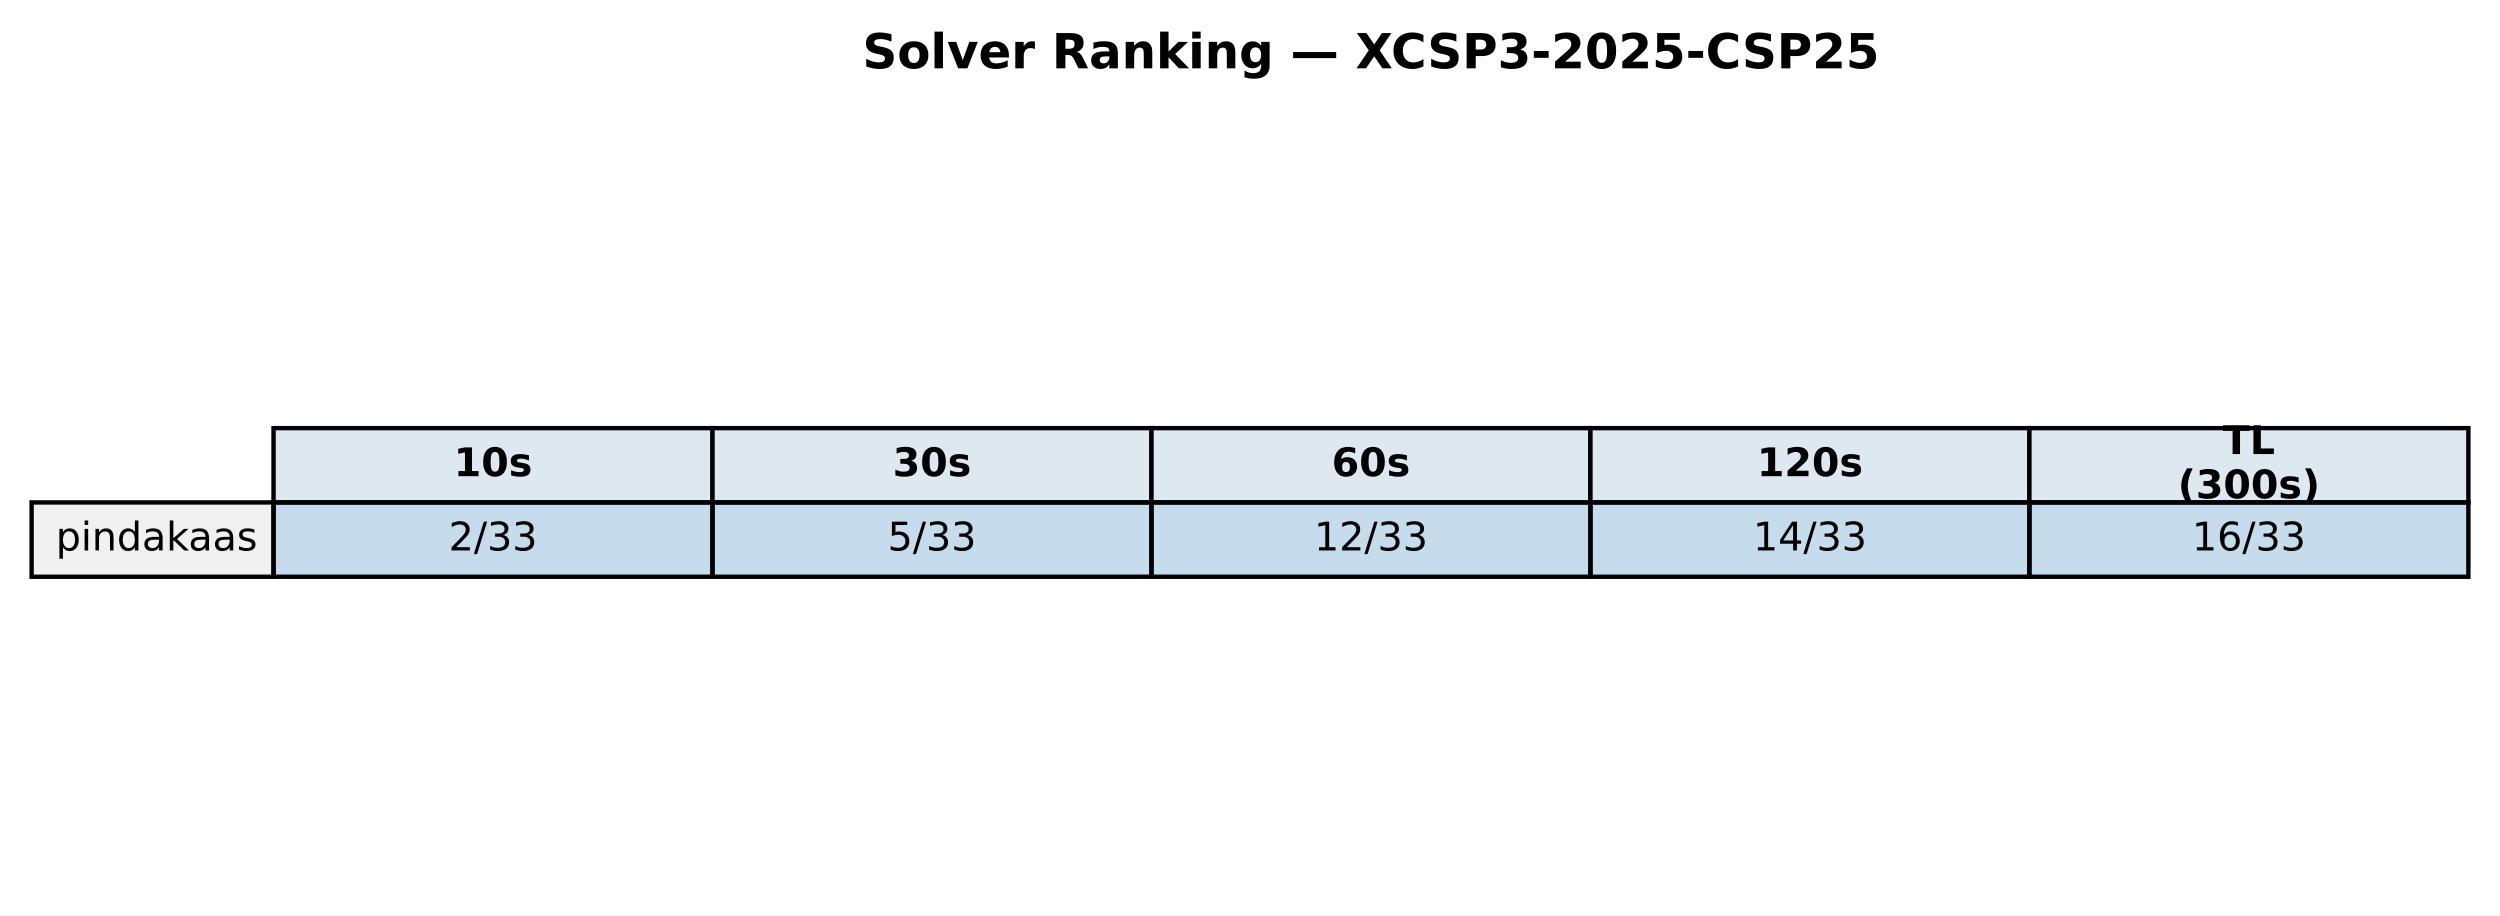
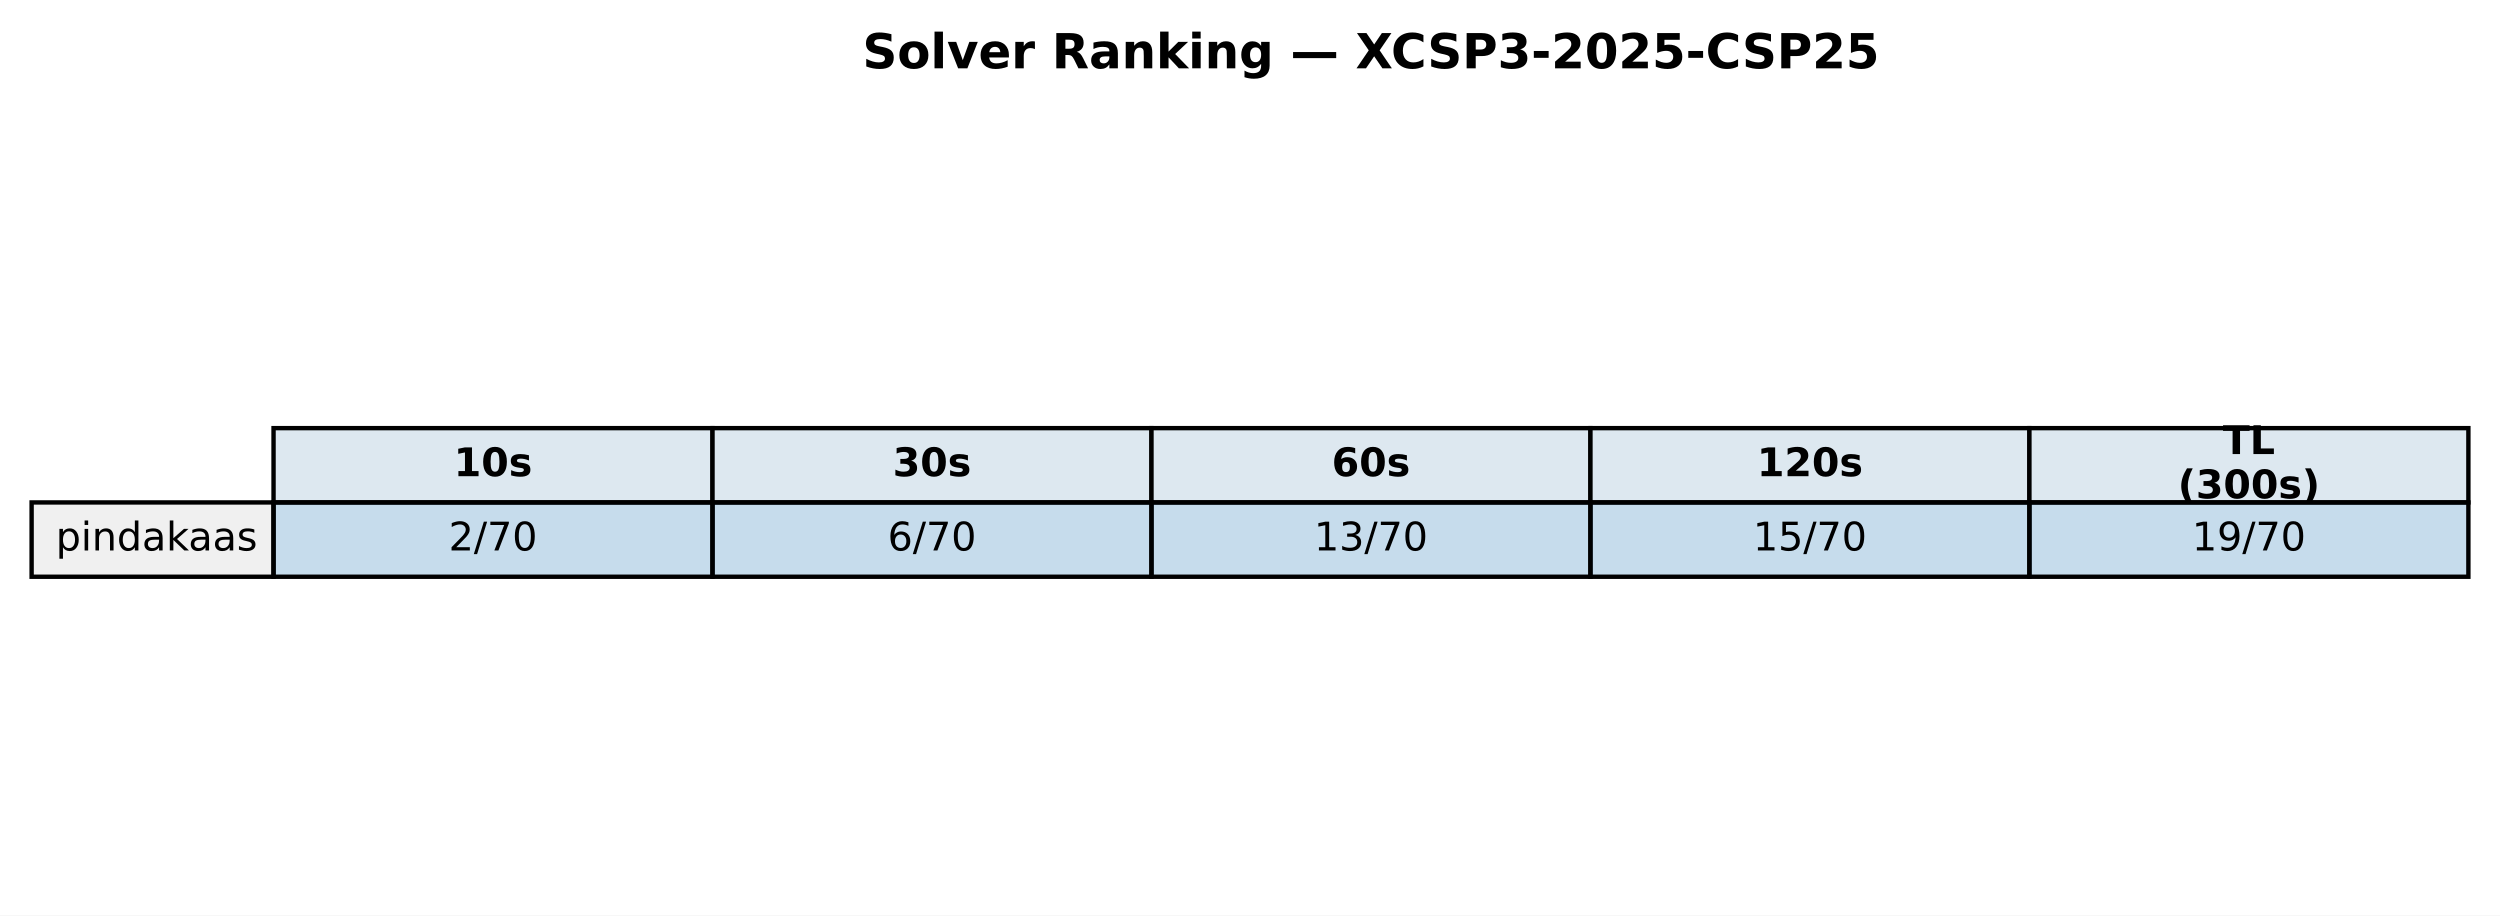
<svg xmlns="http://www.w3.org/2000/svg" xmlns:xlink="http://www.w3.org/1999/xlink" width="569.414pt" height="208.518pt" viewBox="0 0 569.414 208.518" version="1.1">
  <defs>
    <style type="text/css">*{stroke-linejoin: round; stroke-linecap: butt}</style>
  </defs>
  <g id="figure_1">
    <g id="patch_1">
      <path d="M 0 208.518  L 569.414 208.518  L 569.414 0  L 0 0  z " style="fill: #ffffff" />
    </g>
    <g id="axes_1">
      <g id="table_1">
        <g id="patch_2">
          <path d="M 62.304 114.438  L 162.286 114.438  L 162.286 97.514  L 62.304 97.514  z " style="fill: #dde8f0; stroke: #000000; stroke-linejoin: miter" />
        </g>
        <g id="text_1">
          <g transform="translate(103.3544 108.4594) scale(0.09 -0.09)">
            <defs>
              <path id="DejaVuSans-Bold-31" d="M 750 831  L 1813 831  L 1813 3847  L 722 3622  L 722 4441  L 1806 4666  L 2950 4666  L 2950 831  L 4013 831  L 4013 0  L 750 0  L 750 831  z " transform="scale(0.015625)" />
              <path id="DejaVuSans-Bold-30" d="M 2944 2338  Q 2944 3213 2780 3570  Q 2616 3928 2228 3928  Q 1841 3928 1675 3570  Q 1509 3213 1509 2338  Q 1509 1453 1675 1090  Q 1841 728 2228 728  Q 2613 728 2778 1090  Q 2944 1453 2944 2338  z M 4147 2328  Q 4147 1169 3647 539  Q 3147 -91 2228 -91  Q 1306 -91 806 539  Q 306 1169 306 2328  Q 306 3491 806 4120  Q 1306 4750 2228 4750  Q 3147 4750 3647 4120  Q 4147 3491 4147 2328  z " transform="scale(0.015625)" />
              <path id="DejaVuSans-Bold-73" d="M 3272 3391  L 3272 2541  Q 2913 2691 2578 2766  Q 2244 2841 1947 2841  Q 1628 2841 1473 2761  Q 1319 2681 1319 2516  Q 1319 2381 1436 2309  Q 1553 2238 1856 2203  L 2053 2175  Q 2913 2066 3209 1816  Q 3506 1566 3506 1031  Q 3506 472 3093 190  Q 2681 -91 1863 -91  Q 1516 -91 1145 -36  Q 775 19 384 128  L 384 978  Q 719 816 1070 734  Q 1422 653 1784 653  Q 2113 653 2278 743  Q 2444 834 2444 1013  Q 2444 1163 2330 1236  Q 2216 1309 1875 1350  L 1678 1375  Q 931 1469 631 1722  Q 331 1975 331 2491  Q 331 3047 712 3315  Q 1094 3584 1881 3584  Q 2191 3584 2531 3537  Q 2872 3491 3272 3391  z " transform="scale(0.015625)" />
            </defs>
            <use xlink:href="#DejaVuSans-Bold-31" />
            <use xlink:href="#DejaVuSans-Bold-30" transform="translate(69.58008 0)" />
            <use xlink:href="#DejaVuSans-Bold-73" transform="translate(139.1602 0)" />
          </g>
        </g>
        <g id="patch_3">
          <path d="M 162.286 114.438  L 262.268 114.438  L 262.268 97.514  L 162.286 97.514  z " style="fill: #dde8f0; stroke: #000000; stroke-linejoin: miter" />
        </g>
        <g id="text_2">
          <g transform="translate(203.3365 108.4594) scale(0.09 -0.09)">
            <defs>
              <path id="DejaVuSans-Bold-33" d="M 2981 2516  Q 3453 2394 3698 2092  Q 3944 1791 3944 1325  Q 3944 631 3412 270  Q 2881 -91 1863 -91  Q 1503 -91 1142 -33  Q 781 25 428 141  L 428 1069  Q 766 900 1098 814  Q 1431 728 1753 728  Q 2231 728 2486 893  Q 2741 1059 2741 1369  Q 2741 1688 2480 1852  Q 2219 2016 1709 2016  L 1228 2016  L 1228 2791  L 1734 2791  Q 2188 2791 2409 2933  Q 2631 3075 2631 3366  Q 2631 3634 2415 3781  Q 2200 3928 1806 3928  Q 1516 3928 1219 3862  Q 922 3797 628 3669  L 628 4550  Q 984 4650 1334 4700  Q 1684 4750 2022 4750  Q 2931 4750 3382 4451  Q 3834 4153 3834 3553  Q 3834 3144 3618 2883  Q 3403 2622 2981 2516  z " transform="scale(0.015625)" />
            </defs>
            <use xlink:href="#DejaVuSans-Bold-33" />
            <use xlink:href="#DejaVuSans-Bold-30" transform="translate(69.58008 0)" />
            <use xlink:href="#DejaVuSans-Bold-73" transform="translate(139.1602 0)" />
          </g>
        </g>
        <g id="patch_4">
          <path d="M 262.268 114.438  L 362.25 114.438  L 362.25 97.514  L 262.268 97.514  z " style="fill: #dde8f0; stroke: #000000; stroke-linejoin: miter" />
        </g>
        <g id="text_3">
          <g transform="translate(303.3186 108.4594) scale(0.09 -0.09)">
            <defs>
              <path id="DejaVuSans-Bold-36" d="M 2316 2303  Q 2000 2303 1842 2098  Q 1684 1894 1684 1484  Q 1684 1075 1842 870  Q 2000 666 2316 666  Q 2634 666 2792 870  Q 2950 1075 2950 1484  Q 2950 1894 2792 2098  Q 2634 2303 2316 2303  z M 3803 4544  L 3803 3681  Q 3506 3822 3243 3889  Q 2981 3956 2731 3956  Q 2194 3956 1894 3657  Q 1594 3359 1544 2772  Q 1750 2925 1990 3001  Q 2231 3078 2516 3078  Q 3231 3078 3670 2659  Q 4109 2241 4109 1563  Q 4109 813 3618 361  Q 3128 -91 2303 -91  Q 1394 -91 895 523  Q 397 1138 397 2266  Q 397 3422 980 4083  Q 1563 4744 2578 4744  Q 2900 4744 3203 4694  Q 3506 4644 3803 4544  z " transform="scale(0.015625)" />
            </defs>
            <use xlink:href="#DejaVuSans-Bold-36" />
            <use xlink:href="#DejaVuSans-Bold-30" transform="translate(69.58008 0)" />
            <use xlink:href="#DejaVuSans-Bold-73" transform="translate(139.1602 0)" />
          </g>
        </g>
        <g id="patch_5">
          <path d="M 362.25 114.438  L 462.232 114.438  L 462.232 97.514  L 362.25 97.514  z " style="fill: #dde8f0; stroke: #000000; stroke-linejoin: miter" />
        </g>
        <g id="text_4">
          <g transform="translate(400.1697 108.4594) scale(0.09 -0.09)">
            <defs>
              <path id="DejaVuSans-Bold-32" d="M 1844 884  L 3897 884  L 3897 0  L 506 0  L 506 884  L 2209 2388  Q 2438 2594 2547 2791  Q 2656 2988 2656 3200  Q 2656 3528 2436 3728  Q 2216 3928 1850 3928  Q 1569 3928 1234 3808  Q 900 3688 519 3450  L 519 4475  Q 925 4609 1322 4679  Q 1719 4750 2100 4750  Q 2938 4750 3402 4381  Q 3866 4013 3866 3353  Q 3866 2972 3669 2642  Q 3472 2313 2841 1759  L 1844 884  z " transform="scale(0.015625)" />
            </defs>
            <use xlink:href="#DejaVuSans-Bold-31" />
            <use xlink:href="#DejaVuSans-Bold-32" transform="translate(69.58008 0)" />
            <use xlink:href="#DejaVuSans-Bold-30" transform="translate(139.1602 0)" />
            <use xlink:href="#DejaVuSans-Bold-73" transform="translate(208.7402 0)" />
          </g>
        </g>
        <g id="patch_6">
          <path d="M 462.232 114.438  L 562.214 114.438  L 562.214 97.514  L 462.232 97.514  z " style="fill: #dde8f0; stroke: #000000; stroke-linejoin: miter" />
        </g>
        <g id="text_5">
          <g transform="translate(506.2858 103.4204) scale(0.09 -0.09)">
            <defs>
              <path id="DejaVuSans-Bold-54" d="M 31 4666  L 4331 4666  L 4331 3756  L 2784 3756  L 2784 0  L 1581 0  L 1581 3756  L 31 3756  L 31 4666  z " transform="scale(0.015625)" />
              <path id="DejaVuSans-Bold-4c" d="M 588 4666  L 1791 4666  L 1791 909  L 3903 909  L 3903 0  L 588 0  L 588 4666  z " transform="scale(0.015625)" />
            </defs>
            <use xlink:href="#DejaVuSans-Bold-54" />
            <use xlink:href="#DejaVuSans-Bold-4c" transform="translate(68.21289 0)" />
          </g>
          <g transform="translate(496.0385 113.4984) scale(0.09 -0.09)">
            <defs>
              <path id="DejaVuSans-Bold-28" d="M 2413 -844  L 1484 -844  Q 1006 -72 778 623  Q 550 1319 550 2003  Q 550 2688 779 3389  Q 1009 4091 1484 4856  L 2413 4856  Q 2013 4116 1813 3408  Q 1613 2700 1613 2009  Q 1613 1319 1811 609  Q 2009 -100 2413 -844  z " transform="scale(0.015625)" />
              <path id="DejaVuSans-Bold-29" d="M 513 -844  Q 913 -100 1113 609  Q 1313 1319 1313 2009  Q 1313 2700 1113 3408  Q 913 4116 513 4856  L 1441 4856  Q 1916 4091 2145 3389  Q 2375 2688 2375 2003  Q 2375 1319 2147 623  Q 1919 -72 1441 -844  L 513 -844  z " transform="scale(0.015625)" />
            </defs>
            <use xlink:href="#DejaVuSans-Bold-28" />
            <use xlink:href="#DejaVuSans-Bold-33" transform="translate(45.70312 0)" />
            <use xlink:href="#DejaVuSans-Bold-30" transform="translate(115.2832 0)" />
            <use xlink:href="#DejaVuSans-Bold-30" transform="translate(184.8633 0)" />
            <use xlink:href="#DejaVuSans-Bold-73" transform="translate(254.4434 0)" />
            <use xlink:href="#DejaVuSans-Bold-29" transform="translate(313.9648 0)" />
          </g>
        </g>
        <g id="patch_7">
          <path d="M 7.2 131.363  L 62.304 131.363  L 62.304 114.438  L 7.2 114.438  z " style="fill: #f0f0f0; stroke: #000000; stroke-linejoin: miter" />
        </g>
        <g id="text_6">
          <g transform="translate(12.71036 125.3841) scale(0.09 -0.09)">
            <defs>
              <path id="DejaVuSans-70" d="M 1159 525  L 1159 -1331  L 581 -1331  L 581 3500  L 1159 3500  L 1159 2969  Q 1341 3281 1617 3432  Q 1894 3584 2278 3584  Q 2916 3584 3314 3078  Q 3713 2572 3713 1747  Q 3713 922 3314 415  Q 2916 -91 2278 -91  Q 1894 -91 1617 61  Q 1341 213 1159 525  z M 3116 1747  Q 3116 2381 2855 2742  Q 2594 3103 2138 3103  Q 1681 3103 1420 2742  Q 1159 2381 1159 1747  Q 1159 1113 1420 752  Q 1681 391 2138 391  Q 2594 391 2855 752  Q 3116 1113 3116 1747  z " transform="scale(0.015625)" />
              <path id="DejaVuSans-69" d="M 603 3500  L 1178 3500  L 1178 0  L 603 0  L 603 3500  z M 603 4863  L 1178 4863  L 1178 4134  L 603 4134  L 603 4863  z " transform="scale(0.015625)" />
              <path id="DejaVuSans-6e" d="M 3513 2113  L 3513 0  L 2938 0  L 2938 2094  Q 2938 2591 2744 2837  Q 2550 3084 2163 3084  Q 1697 3084 1428 2787  Q 1159 2491 1159 1978  L 1159 0  L 581 0  L 581 3500  L 1159 3500  L 1159 2956  Q 1366 3272 1645 3428  Q 1925 3584 2291 3584  Q 2894 3584 3203 3211  Q 3513 2838 3513 2113  z " transform="scale(0.015625)" />
              <path id="DejaVuSans-64" d="M 2906 2969  L 2906 4863  L 3481 4863  L 3481 0  L 2906 0  L 2906 525  Q 2725 213 2448 61  Q 2172 -91 1784 -91  Q 1150 -91 751 415  Q 353 922 353 1747  Q 353 2572 751 3078  Q 1150 3584 1784 3584  Q 2172 3584 2448 3432  Q 2725 3281 2906 2969  z M 947 1747  Q 947 1113 1208 752  Q 1469 391 1925 391  Q 2381 391 2643 752  Q 2906 1113 2906 1747  Q 2906 2381 2643 2742  Q 2381 3103 1925 3103  Q 1469 3103 1208 2742  Q 947 2381 947 1747  z " transform="scale(0.015625)" />
              <path id="DejaVuSans-61" d="M 2194 1759  Q 1497 1759 1228 1600  Q 959 1441 959 1056  Q 959 750 1161 570  Q 1363 391 1709 391  Q 2188 391 2477 730  Q 2766 1069 2766 1631  L 2766 1759  L 2194 1759  z M 3341 1997  L 3341 0  L 2766 0  L 2766 531  Q 2569 213 2275 61  Q 1981 -91 1556 -91  Q 1019 -91 701 211  Q 384 513 384 1019  Q 384 1609 779 1909  Q 1175 2209 1959 2209  L 2766 2209  L 2766 2266  Q 2766 2663 2505 2880  Q 2244 3097 1772 3097  Q 1472 3097 1187 3025  Q 903 2953 641 2809  L 641 3341  Q 956 3463 1253 3523  Q 1550 3584 1831 3584  Q 2591 3584 2966 3190  Q 3341 2797 3341 1997  z " transform="scale(0.015625)" />
              <path id="DejaVuSans-6b" d="M 581 4863  L 1159 4863  L 1159 1991  L 2875 3500  L 3609 3500  L 1753 1863  L 3688 0  L 2938 0  L 1159 1709  L 1159 0  L 581 0  L 581 4863  z " transform="scale(0.015625)" />
              <path id="DejaVuSans-73" d="M 2834 3397  L 2834 2853  Q 2591 2978 2328 3040  Q 2066 3103 1784 3103  Q 1356 3103 1142 2972  Q 928 2841 928 2578  Q 928 2378 1081 2264  Q 1234 2150 1697 2047  L 1894 2003  Q 2506 1872 2764 1633  Q 3022 1394 3022 966  Q 3022 478 2636 193  Q 2250 -91 1575 -91  Q 1294 -91 989 -36  Q 684 19 347 128  L 347 722  Q 666 556 975 473  Q 1284 391 1588 391  Q 1994 391 2212 530  Q 2431 669 2431 922  Q 2431 1156 2273 1281  Q 2116 1406 1581 1522  L 1381 1569  Q 847 1681 609 1914  Q 372 2147 372 2553  Q 372 3047 722 3315  Q 1072 3584 1716 3584  Q 2034 3584 2315 3537  Q 2597 3491 2834 3397  z " transform="scale(0.015625)" />
            </defs>
            <use xlink:href="#DejaVuSans-70" />
            <use xlink:href="#DejaVuSans-69" transform="translate(63.47656 0)" />
            <use xlink:href="#DejaVuSans-6e" transform="translate(91.25977 0)" />
            <use xlink:href="#DejaVuSans-64" transform="translate(154.6387 0)" />
            <use xlink:href="#DejaVuSans-61" transform="translate(218.1152 0)" />
            <use xlink:href="#DejaVuSans-6b" transform="translate(279.3945 0)" />
            <use xlink:href="#DejaVuSans-61" transform="translate(335.5547 0)" />
            <use xlink:href="#DejaVuSans-61" transform="translate(396.834 0)" />
            <use xlink:href="#DejaVuSans-73" transform="translate(458.1133 0)" />
          </g>
        </g>
        <g id="patch_8">
          <path d="M 62.304 131.363  L 162.286 131.363  L 162.286 114.438  L 62.304 114.438  z " style="fill: #1f77b4; fill-opacity: 0.25; stroke: #000000; stroke-linejoin: miter" />
        </g>
        <g id="text_7">
          <g transform="translate(102.1894 125.3841) scale(0.09 -0.09)">
            <defs>
              <path id="DejaVuSans-32" d="M 1228 531  L 3431 531  L 3431 0  L 469 0  L 469 531  Q 828 903 1448 1529  Q 2069 2156 2228 2338  Q 2531 2678 2651 2914  Q 2772 3150 2772 3378  Q 2772 3750 2511 3984  Q 2250 4219 1831 4219  Q 1534 4219 1204 4116  Q 875 4013 500 3803  L 500 4441  Q 881 4594 1212 4672  Q 1544 4750 1819 4750  Q 2544 4750 2975 4387  Q 3406 4025 3406 3419  Q 3406 3131 3298 2873  Q 3191 2616 2906 2266  Q 2828 2175 2409 1742  Q 1991 1309 1228 531  z " transform="scale(0.015625)" />
              <path id="DejaVuSans-2f" d="M 1625 4666  L 2156 4666  L 531 -594  L 0 -594  L 1625 4666  z " transform="scale(0.015625)" />
-               <path id="DejaVuSans-33" d="M 2597 2516  Q 3050 2419 3304 2112  Q 3559 1806 3559 1356  Q 3559 666 3084 287  Q 2609 -91 1734 -91  Q 1441 -91 1130 -33  Q 819 25 488 141  L 488 750  Q 750 597 1062 519  Q 1375 441 1716 441  Q 2309 441 2620 675  Q 2931 909 2931 1356  Q 2931 1769 2642 2001  Q 2353 2234 1838 2234  L 1294 2234  L 1294 2753  L 1863 2753  Q 2328 2753 2575 2939  Q 2822 3125 2822 3475  Q 2822 3834 2567 4026  Q 2313 4219 1838 4219  Q 1578 4219 1281 4162  Q 984 4106 628 3988  L 628 4550  Q 988 4650 1302 4700  Q 1616 4750 1894 4750  Q 2613 4750 3031 4423  Q 3450 4097 3450 3541  Q 3450 3153 3228 2886  Q 3006 2619 2597 2516  z " transform="scale(0.015625)" />
+               <path id="DejaVuSans-37" d="M 525 4666  L 3525 4666  L 3525 4397  L 1831 0  L 1172 0  L 2766 4134  L 525 4134  L 525 4666  z " transform="scale(0.015625)" />
+               <path id="DejaVuSans-30" d="M 2034 4250  Q 1547 4250 1301 3770  Q 1056 3291 1056 2328  Q 1056 1369 1301 889  Q 1547 409 2034 409  Q 2525 409 2770 889  Q 3016 1369 3016 2328  Q 3016 3291 2770 3770  Q 2525 4250 2034 4250  z M 2034 4750  Q 2819 4750 3233 4129  Q 3647 3509 3647 2328  Q 3647 1150 3233 529  Q 2819 -91 2034 -91  Q 1250 -91 836 529  Q 422 1150 422 2328  Q 422 3509 836 4129  Q 1250 4750 2034 4750  z " transform="scale(0.015625)" />
            </defs>
            <use xlink:href="#DejaVuSans-32" />
            <use xlink:href="#DejaVuSans-2f" transform="translate(63.62305 0)" />
-             <use xlink:href="#DejaVuSans-33" transform="translate(97.31445 0)" />
-             <use xlink:href="#DejaVuSans-33" transform="translate(160.9375 0)" />
+             <use xlink:href="#DejaVuSans-37" transform="translate(97.31445 0)" />
+             <use xlink:href="#DejaVuSans-30" transform="translate(160.9375 0)" />
          </g>
        </g>
        <g id="patch_9">
          <path d="M 162.286 131.363  L 262.268 131.363  L 262.268 114.438  L 162.286 114.438  z " style="fill: #1f77b4; fill-opacity: 0.25; stroke: #000000; stroke-linejoin: miter" />
        </g>
        <g id="text_8">
          <g transform="translate(202.1714 125.3841) scale(0.09 -0.09)">
            <defs>
-               <path id="DejaVuSans-35" d="M 691 4666  L 3169 4666  L 3169 4134  L 1269 4134  L 1269 2991  Q 1406 3038 1543 3061  Q 1681 3084 1819 3084  Q 2600 3084 3056 2656  Q 3513 2228 3513 1497  Q 3513 744 3044 326  Q 2575 -91 1722 -91  Q 1428 -91 1123 -41  Q 819 9 494 109  L 494 744  Q 775 591 1075 516  Q 1375 441 1709 441  Q 2250 441 2565 725  Q 2881 1009 2881 1497  Q 2881 1984 2565 2268  Q 2250 2553 1709 2553  Q 1456 2553 1204 2497  Q 953 2441 691 2322  L 691 4666  z " transform="scale(0.015625)" />
-             </defs>
-             <use xlink:href="#DejaVuSans-35" />
+               <path id="DejaVuSans-36" d="M 2113 2584  Q 1688 2584 1439 2293  Q 1191 2003 1191 1497  Q 1191 994 1439 701  Q 1688 409 2113 409  Q 2538 409 2786 701  Q 3034 994 3034 1497  Q 3034 2003 2786 2293  Q 2538 2584 2113 2584  z M 3366 4563  L 3366 3988  Q 3128 4100 2886 4159  Q 2644 4219 2406 4219  Q 1781 4219 1451 3797  Q 1122 3375 1075 2522  Q 1259 2794 1537 2939  Q 1816 3084 2150 3084  Q 2853 3084 3261 2657  Q 3669 2231 3669 1497  Q 3669 778 3244 343  Q 2819 -91 2113 -91  Q 1303 -91 875 529  Q 447 1150 447 2328  Q 447 3434 972 4092  Q 1497 4750 2381 4750  Q 2619 4750 2861 4703  Q 3103 4656 3366 4563  z " transform="scale(0.015625)" />
+             </defs>
+             <use xlink:href="#DejaVuSans-36" />
            <use xlink:href="#DejaVuSans-2f" transform="translate(63.62305 0)" />
-             <use xlink:href="#DejaVuSans-33" transform="translate(97.31445 0)" />
-             <use xlink:href="#DejaVuSans-33" transform="translate(160.9375 0)" />
+             <use xlink:href="#DejaVuSans-37" transform="translate(97.31445 0)" />
+             <use xlink:href="#DejaVuSans-30" transform="translate(160.9375 0)" />
          </g>
        </g>
        <g id="patch_10">
          <path d="M 262.268 131.363  L 362.25 131.363  L 362.25 114.438  L 262.268 114.438  z " style="fill: #1f77b4; fill-opacity: 0.25; stroke: #000000; stroke-linejoin: miter" />
        </g>
        <g id="text_9">
          <g transform="translate(299.2904 125.3841) scale(0.09 -0.09)">
            <defs>
              <path id="DejaVuSans-31" d="M 794 531  L 1825 531  L 1825 4091  L 703 3866  L 703 4441  L 1819 4666  L 2450 4666  L 2450 531  L 3481 531  L 3481 0  L 794 0  L 794 531  z " transform="scale(0.015625)" />
+               <path id="DejaVuSans-33" d="M 2597 2516  Q 3050 2419 3304 2112  Q 3559 1806 3559 1356  Q 3559 666 3084 287  Q 2609 -91 1734 -91  Q 1441 -91 1130 -33  Q 819 25 488 141  L 488 750  Q 750 597 1062 519  Q 1375 441 1716 441  Q 2309 441 2620 675  Q 2931 909 2931 1356  Q 2931 1769 2642 2001  Q 2353 2234 1838 2234  L 1294 2234  L 1294 2753  L 1863 2753  Q 2328 2753 2575 2939  Q 2822 3125 2822 3475  Q 2822 3834 2567 4026  Q 2313 4219 1838 4219  Q 1578 4219 1281 4162  Q 984 4106 628 3988  L 628 4550  Q 988 4650 1302 4700  Q 1616 4750 1894 4750  Q 2613 4750 3031 4423  Q 3450 4097 3450 3541  Q 3450 3153 3228 2886  Q 3006 2619 2597 2516  z " transform="scale(0.015625)" />
            </defs>
            <use xlink:href="#DejaVuSans-31" />
-             <use xlink:href="#DejaVuSans-32" transform="translate(63.62305 0)" />
+             <use xlink:href="#DejaVuSans-33" transform="translate(63.62305 0)" />
            <use xlink:href="#DejaVuSans-2f" transform="translate(127.2461 0)" />
-             <use xlink:href="#DejaVuSans-33" transform="translate(160.9375 0)" />
-             <use xlink:href="#DejaVuSans-33" transform="translate(224.5605 0)" />
+             <use xlink:href="#DejaVuSans-37" transform="translate(160.9375 0)" />
+             <use xlink:href="#DejaVuSans-30" transform="translate(224.5605 0)" />
          </g>
        </g>
        <g id="patch_11">
          <path d="M 362.25 131.363  L 462.232 131.363  L 462.232 114.438  L 362.25 114.438  z " style="fill: #1f77b4; fill-opacity: 0.25; stroke: #000000; stroke-linejoin: miter" />
        </g>
        <g id="text_10">
          <g transform="translate(399.2725 125.3841) scale(0.09 -0.09)">
            <defs>
-               <path id="DejaVuSans-34" d="M 2419 4116  L 825 1625  L 2419 1625  L 2419 4116  z M 2253 4666  L 3047 4666  L 3047 1625  L 3713 1625  L 3713 1100  L 3047 1100  L 3047 0  L 2419 0  L 2419 1100  L 313 1100  L 313 1709  L 2253 4666  z " transform="scale(0.015625)" />
+               <path id="DejaVuSans-35" d="M 691 4666  L 3169 4666  L 3169 4134  L 1269 4134  L 1269 2991  Q 1406 3038 1543 3061  Q 1681 3084 1819 3084  Q 2600 3084 3056 2656  Q 3513 2228 3513 1497  Q 3513 744 3044 326  Q 2575 -91 1722 -91  Q 1428 -91 1123 -41  Q 819 9 494 109  L 494 744  Q 775 591 1075 516  Q 1375 441 1709 441  Q 2250 441 2565 725  Q 2881 1009 2881 1497  Q 2881 1984 2565 2268  Q 2250 2553 1709 2553  Q 1456 2553 1204 2497  Q 953 2441 691 2322  L 691 4666  z " transform="scale(0.015625)" />
            </defs>
            <use xlink:href="#DejaVuSans-31" />
-             <use xlink:href="#DejaVuSans-34" transform="translate(63.62305 0)" />
+             <use xlink:href="#DejaVuSans-35" transform="translate(63.62305 0)" />
            <use xlink:href="#DejaVuSans-2f" transform="translate(127.2461 0)" />
-             <use xlink:href="#DejaVuSans-33" transform="translate(160.9375 0)" />
-             <use xlink:href="#DejaVuSans-33" transform="translate(224.5605 0)" />
+             <use xlink:href="#DejaVuSans-37" transform="translate(160.9375 0)" />
+             <use xlink:href="#DejaVuSans-30" transform="translate(224.5605 0)" />
          </g>
        </g>
        <g id="patch_12">
          <path d="M 462.232 131.363  L 562.214 131.363  L 562.214 114.438  L 462.232 114.438  z " style="fill: #1f77b4; fill-opacity: 0.25; stroke: #000000; stroke-linejoin: miter" />
        </g>
        <g id="text_11">
          <g transform="translate(499.2545 125.3841) scale(0.09 -0.09)">
            <defs>
-               <path id="DejaVuSans-36" d="M 2113 2584  Q 1688 2584 1439 2293  Q 1191 2003 1191 1497  Q 1191 994 1439 701  Q 1688 409 2113 409  Q 2538 409 2786 701  Q 3034 994 3034 1497  Q 3034 2003 2786 2293  Q 2538 2584 2113 2584  z M 3366 4563  L 3366 3988  Q 3128 4100 2886 4159  Q 2644 4219 2406 4219  Q 1781 4219 1451 3797  Q 1122 3375 1075 2522  Q 1259 2794 1537 2939  Q 1816 3084 2150 3084  Q 2853 3084 3261 2657  Q 3669 2231 3669 1497  Q 3669 778 3244 343  Q 2819 -91 2113 -91  Q 1303 -91 875 529  Q 447 1150 447 2328  Q 447 3434 972 4092  Q 1497 4750 2381 4750  Q 2619 4750 2861 4703  Q 3103 4656 3366 4563  z " transform="scale(0.015625)" />
+               <path id="DejaVuSans-39" d="M 703 97  L 703 672  Q 941 559 1184 500  Q 1428 441 1663 441  Q 2288 441 2617 861  Q 2947 1281 2994 2138  Q 2813 1869 2534 1725  Q 2256 1581 1919 1581  Q 1219 1581 811 2004  Q 403 2428 403 3163  Q 403 3881 828 4315  Q 1253 4750 1959 4750  Q 2769 4750 3195 4129  Q 3622 3509 3622 2328  Q 3622 1225 3098 567  Q 2575 -91 1691 -91  Q 1453 -91 1209 -44  Q 966 3 703 97  z M 1959 2075  Q 2384 2075 2632 2365  Q 2881 2656 2881 3163  Q 2881 3666 2632 3958  Q 2384 4250 1959 4250  Q 1534 4250 1286 3958  Q 1038 3666 1038 3163  Q 1038 2656 1286 2365  Q 1534 2075 1959 2075  z " transform="scale(0.015625)" />
            </defs>
            <use xlink:href="#DejaVuSans-31" />
-             <use xlink:href="#DejaVuSans-36" transform="translate(63.62305 0)" />
+             <use xlink:href="#DejaVuSans-39" transform="translate(63.62305 0)" />
            <use xlink:href="#DejaVuSans-2f" transform="translate(127.2461 0)" />
-             <use xlink:href="#DejaVuSans-33" transform="translate(160.9375 0)" />
-             <use xlink:href="#DejaVuSans-33" transform="translate(224.5605 0)" />
+             <use xlink:href="#DejaVuSans-37" transform="translate(160.9375 0)" />
+             <use xlink:href="#DejaVuSans-30" transform="translate(224.5605 0)" />
          </g>
        </g>
      </g>
      <g id="text_12">
        <g transform="translate(196.4477 15.55828) scale(0.11 -0.11)">
          <defs>
            <path id="DejaVuSans-Bold-53" d="M 3834 4519  L 3834 3531  Q 3450 3703 3084 3790  Q 2719 3878 2394 3878  Q 1963 3878 1756 3759  Q 1550 3641 1550 3391  Q 1550 3203 1689 3098  Q 1828 2994 2194 2919  L 2706 2816  Q 3484 2659 3812 2340  Q 4141 2022 4141 1434  Q 4141 663 3683 286  Q 3225 -91 2284 -91  Q 1841 -91 1394 -6  Q 947 78 500 244  L 500 1259  Q 947 1022 1364 901  Q 1781 781 2169 781  Q 2563 781 2772 912  Q 2981 1044 2981 1288  Q 2981 1506 2839 1625  Q 2697 1744 2272 1838  L 1806 1941  Q 1106 2091 782 2419  Q 459 2747 459 3303  Q 459 4000 909 4375  Q 1359 4750 2203 4750  Q 2588 4750 2994 4692  Q 3400 4634 3834 4519  z " transform="scale(0.015625)" />
            <path id="DejaVuSans-Bold-6f" d="M 2203 2784  Q 1831 2784 1636 2517  Q 1441 2250 1441 1747  Q 1441 1244 1636 976  Q 1831 709 2203 709  Q 2569 709 2762 976  Q 2956 1244 2956 1747  Q 2956 2250 2762 2517  Q 2569 2784 2203 2784  z M 2203 3584  Q 3106 3584 3614 3096  Q 4122 2609 4122 1747  Q 4122 884 3614 396  Q 3106 -91 2203 -91  Q 1297 -91 786 396  Q 275 884 275 1747  Q 275 2609 786 3096  Q 1297 3584 2203 3584  z " transform="scale(0.015625)" />
            <path id="DejaVuSans-Bold-6c" d="M 538 4863  L 1656 4863  L 1656 0  L 538 0  L 538 4863  z " transform="scale(0.015625)" />
            <path id="DejaVuSans-Bold-76" d="M 97 3500  L 1216 3500  L 2088 1081  L 2956 3500  L 4078 3500  L 2700 0  L 1472 0  L 97 3500  z " transform="scale(0.015625)" />
            <path id="DejaVuSans-Bold-65" d="M 4031 1759  L 4031 1441  L 1416 1441  Q 1456 1047 1700 850  Q 1944 653 2381 653  Q 2734 653 3104 758  Q 3475 863 3866 1075  L 3866 213  Q 3469 63 3072 -14  Q 2675 -91 2278 -91  Q 1328 -91 801 392  Q 275 875 275 1747  Q 275 2603 792 3093  Q 1309 3584 2216 3584  Q 3041 3584 3536 3087  Q 4031 2591 4031 1759  z M 2881 2131  Q 2881 2450 2695 2645  Q 2509 2841 2209 2841  Q 1884 2841 1681 2658  Q 1478 2475 1428 2131  L 2881 2131  z " transform="scale(0.015625)" />
            <path id="DejaVuSans-Bold-72" d="M 3138 2547  Q 2991 2616 2845 2648  Q 2700 2681 2553 2681  Q 2122 2681 1889 2404  Q 1656 2128 1656 1613  L 1656 0  L 538 0  L 538 3500  L 1656 3500  L 1656 2925  Q 1872 3269 2151 3426  Q 2431 3584 2822 3584  Q 2878 3584 2943 3579  Q 3009 3575 3134 3559  L 3138 2547  z " transform="scale(0.015625)" />
            <path id="DejaVuSans-Bold-20" transform="scale(0.015625)" />
            <path id="DejaVuSans-Bold-52" d="M 2297 2597  Q 2675 2597 2839 2737  Q 3003 2878 3003 3200  Q 3003 3519 2839 3656  Q 2675 3794 2297 3794  L 1791 3794  L 1791 2597  L 2297 2597  z M 1791 1766  L 1791 0  L 588 0  L 588 4666  L 2425 4666  Q 3347 4666 3776 4356  Q 4206 4047 4206 3378  Q 4206 2916 3982 2619  Q 3759 2322 3309 2181  Q 3556 2125 3751 1926  Q 3947 1728 4147 1325  L 4800 0  L 3519 0  L 2950 1159  Q 2778 1509 2601 1637  Q 2425 1766 2131 1766  L 1791 1766  z " transform="scale(0.015625)" />
            <path id="DejaVuSans-Bold-61" d="M 2106 1575  Q 1756 1575 1579 1456  Q 1403 1338 1403 1106  Q 1403 894 1545 773  Q 1688 653 1941 653  Q 2256 653 2472 879  Q 2688 1106 2688 1447  L 2688 1575  L 2106 1575  z M 3816 1997  L 3816 0  L 2688 0  L 2688 519  Q 2463 200 2181 54  Q 1900 -91 1497 -91  Q 953 -91 614 226  Q 275 544 275 1050  Q 275 1666 698 1953  Q 1122 2241 2028 2241  L 2688 2241  L 2688 2328  Q 2688 2594 2478 2717  Q 2269 2841 1825 2841  Q 1466 2841 1156 2769  Q 847 2697 581 2553  L 581 3406  Q 941 3494 1303 3539  Q 1666 3584 2028 3584  Q 2975 3584 3395 3211  Q 3816 2838 3816 1997  z " transform="scale(0.015625)" />
            <path id="DejaVuSans-Bold-6e" d="M 4056 2131  L 4056 0  L 2931 0  L 2931 347  L 2931 1631  Q 2931 2084 2911 2256  Q 2891 2428 2841 2509  Q 2775 2619 2662 2680  Q 2550 2741 2406 2741  Q 2056 2741 1856 2470  Q 1656 2200 1656 1722  L 1656 0  L 538 0  L 538 3500  L 1656 3500  L 1656 2988  Q 1909 3294 2193 3439  Q 2478 3584 2822 3584  Q 3428 3584 3742 3212  Q 4056 2841 4056 2131  z " transform="scale(0.015625)" />
            <path id="DejaVuSans-Bold-6b" d="M 538 4863  L 1656 4863  L 1656 2216  L 2944 3500  L 4244 3500  L 2534 1894  L 4378 0  L 3022 0  L 1656 1459  L 1656 0  L 538 0  L 538 4863  z " transform="scale(0.015625)" />
            <path id="DejaVuSans-Bold-69" d="M 538 3500  L 1656 3500  L 1656 0  L 538 0  L 538 3500  z M 538 4863  L 1656 4863  L 1656 3950  L 538 3950  L 538 4863  z " transform="scale(0.015625)" />
            <path id="DejaVuSans-Bold-67" d="M 2919 594  Q 2688 288 2409 144  Q 2131 0 1766 0  Q 1125 0 706 504  Q 288 1009 288 1791  Q 288 2575 706 3076  Q 1125 3578 1766 3578  Q 2131 3578 2409 3434  Q 2688 3291 2919 2981  L 2919 3500  L 4044 3500  L 4044 353  Q 4044 -491 3511 -936  Q 2978 -1381 1966 -1381  Q 1638 -1381 1331 -1331  Q 1025 -1281 716 -1178  L 716 -306  Q 1009 -475 1290 -558  Q 1572 -641 1856 -641  Q 2406 -641 2662 -400  Q 2919 -159 2919 353  L 2919 594  z M 2181 2772  Q 1834 2772 1640 2515  Q 1447 2259 1447 1791  Q 1447 1309 1634 1061  Q 1822 813 2181 813  Q 2531 813 2725 1069  Q 2919 1325 2919 1791  Q 2919 2259 2725 2515  Q 2531 2772 2181 2772  z " transform="scale(0.015625)" />
            <path id="DejaVuSans-Bold-2014" d="M 344 2156  L 6056 2156  L 6056 1350  L 344 1350  L 344 2156  z " transform="scale(0.015625)" />
            <path id="DejaVuSans-Bold-58" d="M 3188 2381  L 4806 0  L 3553 0  L 2463 1594  L 1381 0  L 122 0  L 1741 2381  L 184 4666  L 1441 4666  L 2463 3163  L 3481 4666  L 4744 4666  L 3188 2381  z " transform="scale(0.015625)" />
            <path id="DejaVuSans-Bold-43" d="M 4288 256  Q 3956 84 3597 -3  Q 3238 -91 2847 -91  Q 1681 -91 1000 561  Q 319 1213 319 2328  Q 319 3447 1000 4098  Q 1681 4750 2847 4750  Q 3238 4750 3597 4662  Q 3956 4575 4288 4403  L 4288 3438  Q 3953 3666 3628 3772  Q 3303 3878 2944 3878  Q 2300 3878 1931 3465  Q 1563 3053 1563 2328  Q 1563 1606 1931 1193  Q 2300 781 2944 781  Q 3303 781 3628 887  Q 3953 994 4288 1222  L 4288 256  z " transform="scale(0.015625)" />
            <path id="DejaVuSans-Bold-50" d="M 588 4666  L 2584 4666  Q 3475 4666 3951 4270  Q 4428 3875 4428 3144  Q 4428 2409 3951 2014  Q 3475 1619 2584 1619  L 1791 1619  L 1791 0  L 588 0  L 588 4666  z M 1791 3794  L 1791 2491  L 2456 2491  Q 2806 2491 2997 2661  Q 3188 2831 3188 3144  Q 3188 3456 2997 3625  Q 2806 3794 2456 3794  L 1791 3794  z " transform="scale(0.015625)" />
            <path id="DejaVuSans-Bold-2d" d="M 347 2297  L 2309 2297  L 2309 1388  L 347 1388  L 347 2297  z " transform="scale(0.015625)" />
            <path id="DejaVuSans-Bold-35" d="M 678 4666  L 3669 4666  L 3669 3781  L 1638 3781  L 1638 3059  Q 1775 3097 1914 3117  Q 2053 3138 2203 3138  Q 3056 3138 3531 2711  Q 4006 2284 4006 1522  Q 4006 766 3489 337  Q 2972 -91 2053 -91  Q 1656 -91 1267 -14  Q 878 63 494 219  L 494 1166  Q 875 947 1217 837  Q 1559 728 1863 728  Q 2300 728 2551 942  Q 2803 1156 2803 1522  Q 2803 1891 2551 2103  Q 2300 2316 1863 2316  Q 1603 2316 1309 2248  Q 1016 2181 678 2041  L 678 4666  z " transform="scale(0.015625)" />
          </defs>
          <use xlink:href="#DejaVuSans-Bold-53" />
          <use xlink:href="#DejaVuSans-Bold-6f" transform="translate(72.02148 0)" />
          <use xlink:href="#DejaVuSans-Bold-6c" transform="translate(140.7227 0)" />
          <use xlink:href="#DejaVuSans-Bold-76" transform="translate(175 0)" />
          <use xlink:href="#DejaVuSans-Bold-65" transform="translate(240.1855 0)" />
          <use xlink:href="#DejaVuSans-Bold-72" transform="translate(308.0078 0)" />
          <use xlink:href="#DejaVuSans-Bold-20" transform="translate(357.3242 0)" />
          <use xlink:href="#DejaVuSans-Bold-52" transform="translate(392.1387 0)" />
          <use xlink:href="#DejaVuSans-Bold-61" transform="translate(469.1406 0)" />
          <use xlink:href="#DejaVuSans-Bold-6e" transform="translate(536.6211 0)" />
          <use xlink:href="#DejaVuSans-Bold-6b" transform="translate(607.8125 0)" />
          <use xlink:href="#DejaVuSans-Bold-69" transform="translate(674.3164 0)" />
          <use xlink:href="#DejaVuSans-Bold-6e" transform="translate(708.5938 0)" />
          <use xlink:href="#DejaVuSans-Bold-67" transform="translate(779.7852 0)" />
          <use xlink:href="#DejaVuSans-Bold-20" transform="translate(851.3672 0)" />
          <use xlink:href="#DejaVuSans-Bold-2014" transform="translate(886.1816 0)" />
          <use xlink:href="#DejaVuSans-Bold-20" transform="translate(986.1816 0)" />
          <use xlink:href="#DejaVuSans-Bold-58" transform="translate(1020.996 0)" />
          <use xlink:href="#DejaVuSans-Bold-43" transform="translate(1094.471 0)" />
          <use xlink:href="#DejaVuSans-Bold-53" transform="translate(1169.734 0)" />
          <use xlink:href="#DejaVuSans-Bold-50" transform="translate(1241.756 0)" />
          <use xlink:href="#DejaVuSans-Bold-33" transform="translate(1315.047 0)" />
          <use xlink:href="#DejaVuSans-Bold-2d" transform="translate(1384.627 0)" />
          <use xlink:href="#DejaVuSans-Bold-32" transform="translate(1426.131 0)" />
          <use xlink:href="#DejaVuSans-Bold-30" transform="translate(1495.711 0)" />
          <use xlink:href="#DejaVuSans-Bold-32" transform="translate(1565.291 0)" />
          <use xlink:href="#DejaVuSans-Bold-35" transform="translate(1634.871 0)" />
          <use xlink:href="#DejaVuSans-Bold-2d" transform="translate(1704.451 0)" />
          <use xlink:href="#DejaVuSans-Bold-43" transform="translate(1745.955 0)" />
          <use xlink:href="#DejaVuSans-Bold-53" transform="translate(1821.219 0)" />
          <use xlink:href="#DejaVuSans-Bold-50" transform="translate(1893.24 0)" />
          <use xlink:href="#DejaVuSans-Bold-32" transform="translate(1966.531 0)" />
          <use xlink:href="#DejaVuSans-Bold-35" transform="translate(2036.111 0)" />
        </g>
      </g>
    </g>
  </g>
</svg>
